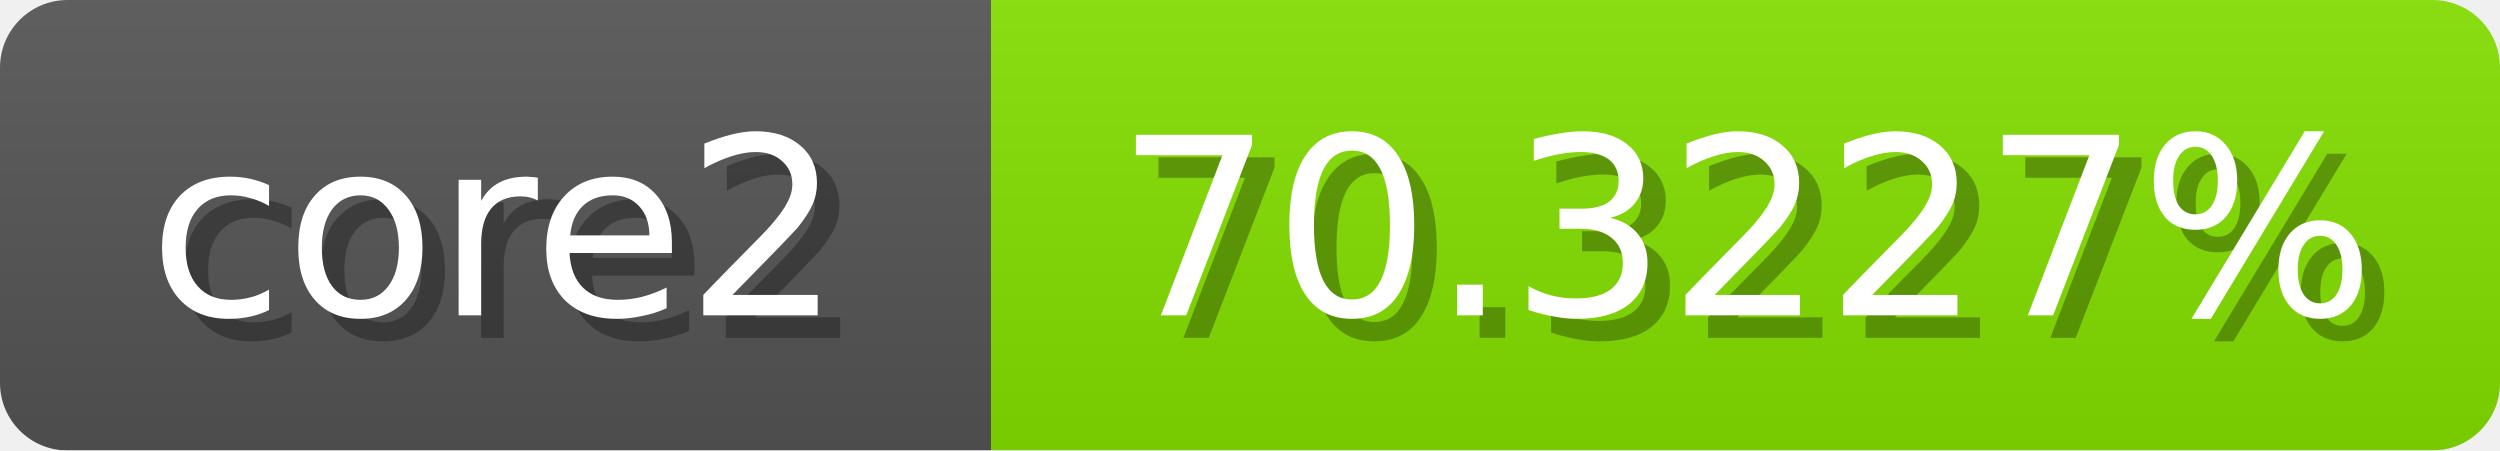
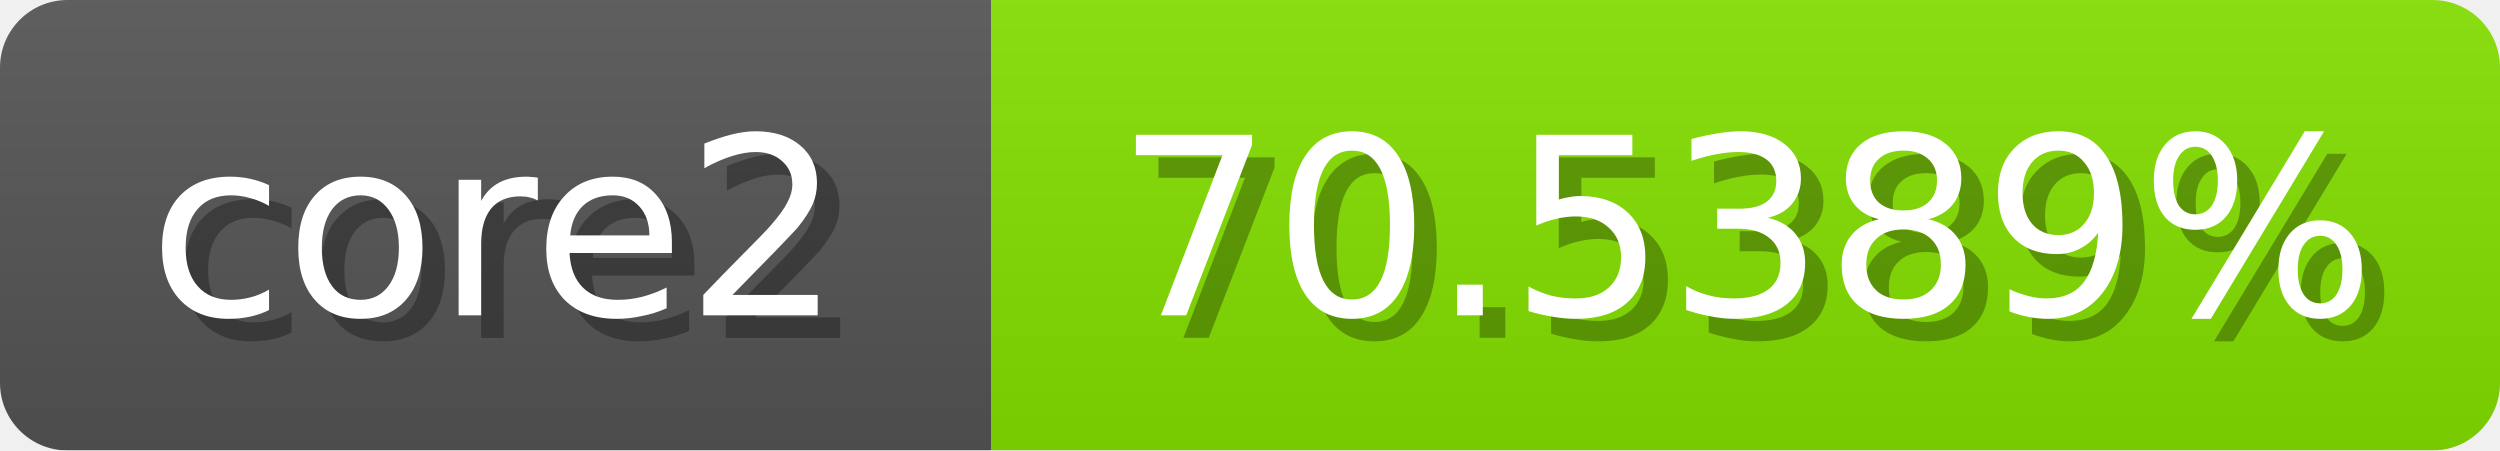
<svg xmlns="http://www.w3.org/2000/svg" width="111" height="20">
  <linearGradient id="b" x2="0" y2="100%">
    <stop offset="0" stop-color="#bbb" stop-opacity=".1" />
    <stop offset="1" stop-opacity=".1" />
  </linearGradient>
  <mask id="anybadge_1">
    <rect width="111" height="20" rx="3" fill="#fff" />
  </mask>
  <g mask="url(#anybadge_1)">
    <path fill="#555" d="M0 0h44v20H0z" />
-     <path fill="#85e000" d="M44 0h67v20H44z" />
+     <path fill="#84e000" d="M44 0h67v20H44z" />
    <path fill="url(#b)" d="M0 0h111v20H0z" />
  </g>
  <g fill="#fff" text-anchor="middle" font-family="DejaVu Sans,Verdana,Geneva,sans-serif" font-size="11">
    <text x="23.0" y="15" fill="#010101" fill-opacity=".3">core2</text>
    <text x="22.0" y="14">core2</text>
  </g>
  <g fill="#fff" text-anchor="middle" font-family="DejaVu Sans,Verdana,Geneva,sans-serif" font-size="11">
-     <text x="78.5" y="15" fill="#010101" fill-opacity=".3">70.3227%</text>
-     <text x="77.5" y="14">70.3227%</text>
+     <text x="78.5" y="15" fill="#010101" fill-opacity=".3">70.5389%</text>
+     <text x="77.5" y="14">70.5389%</text>
  </g>
</svg>
